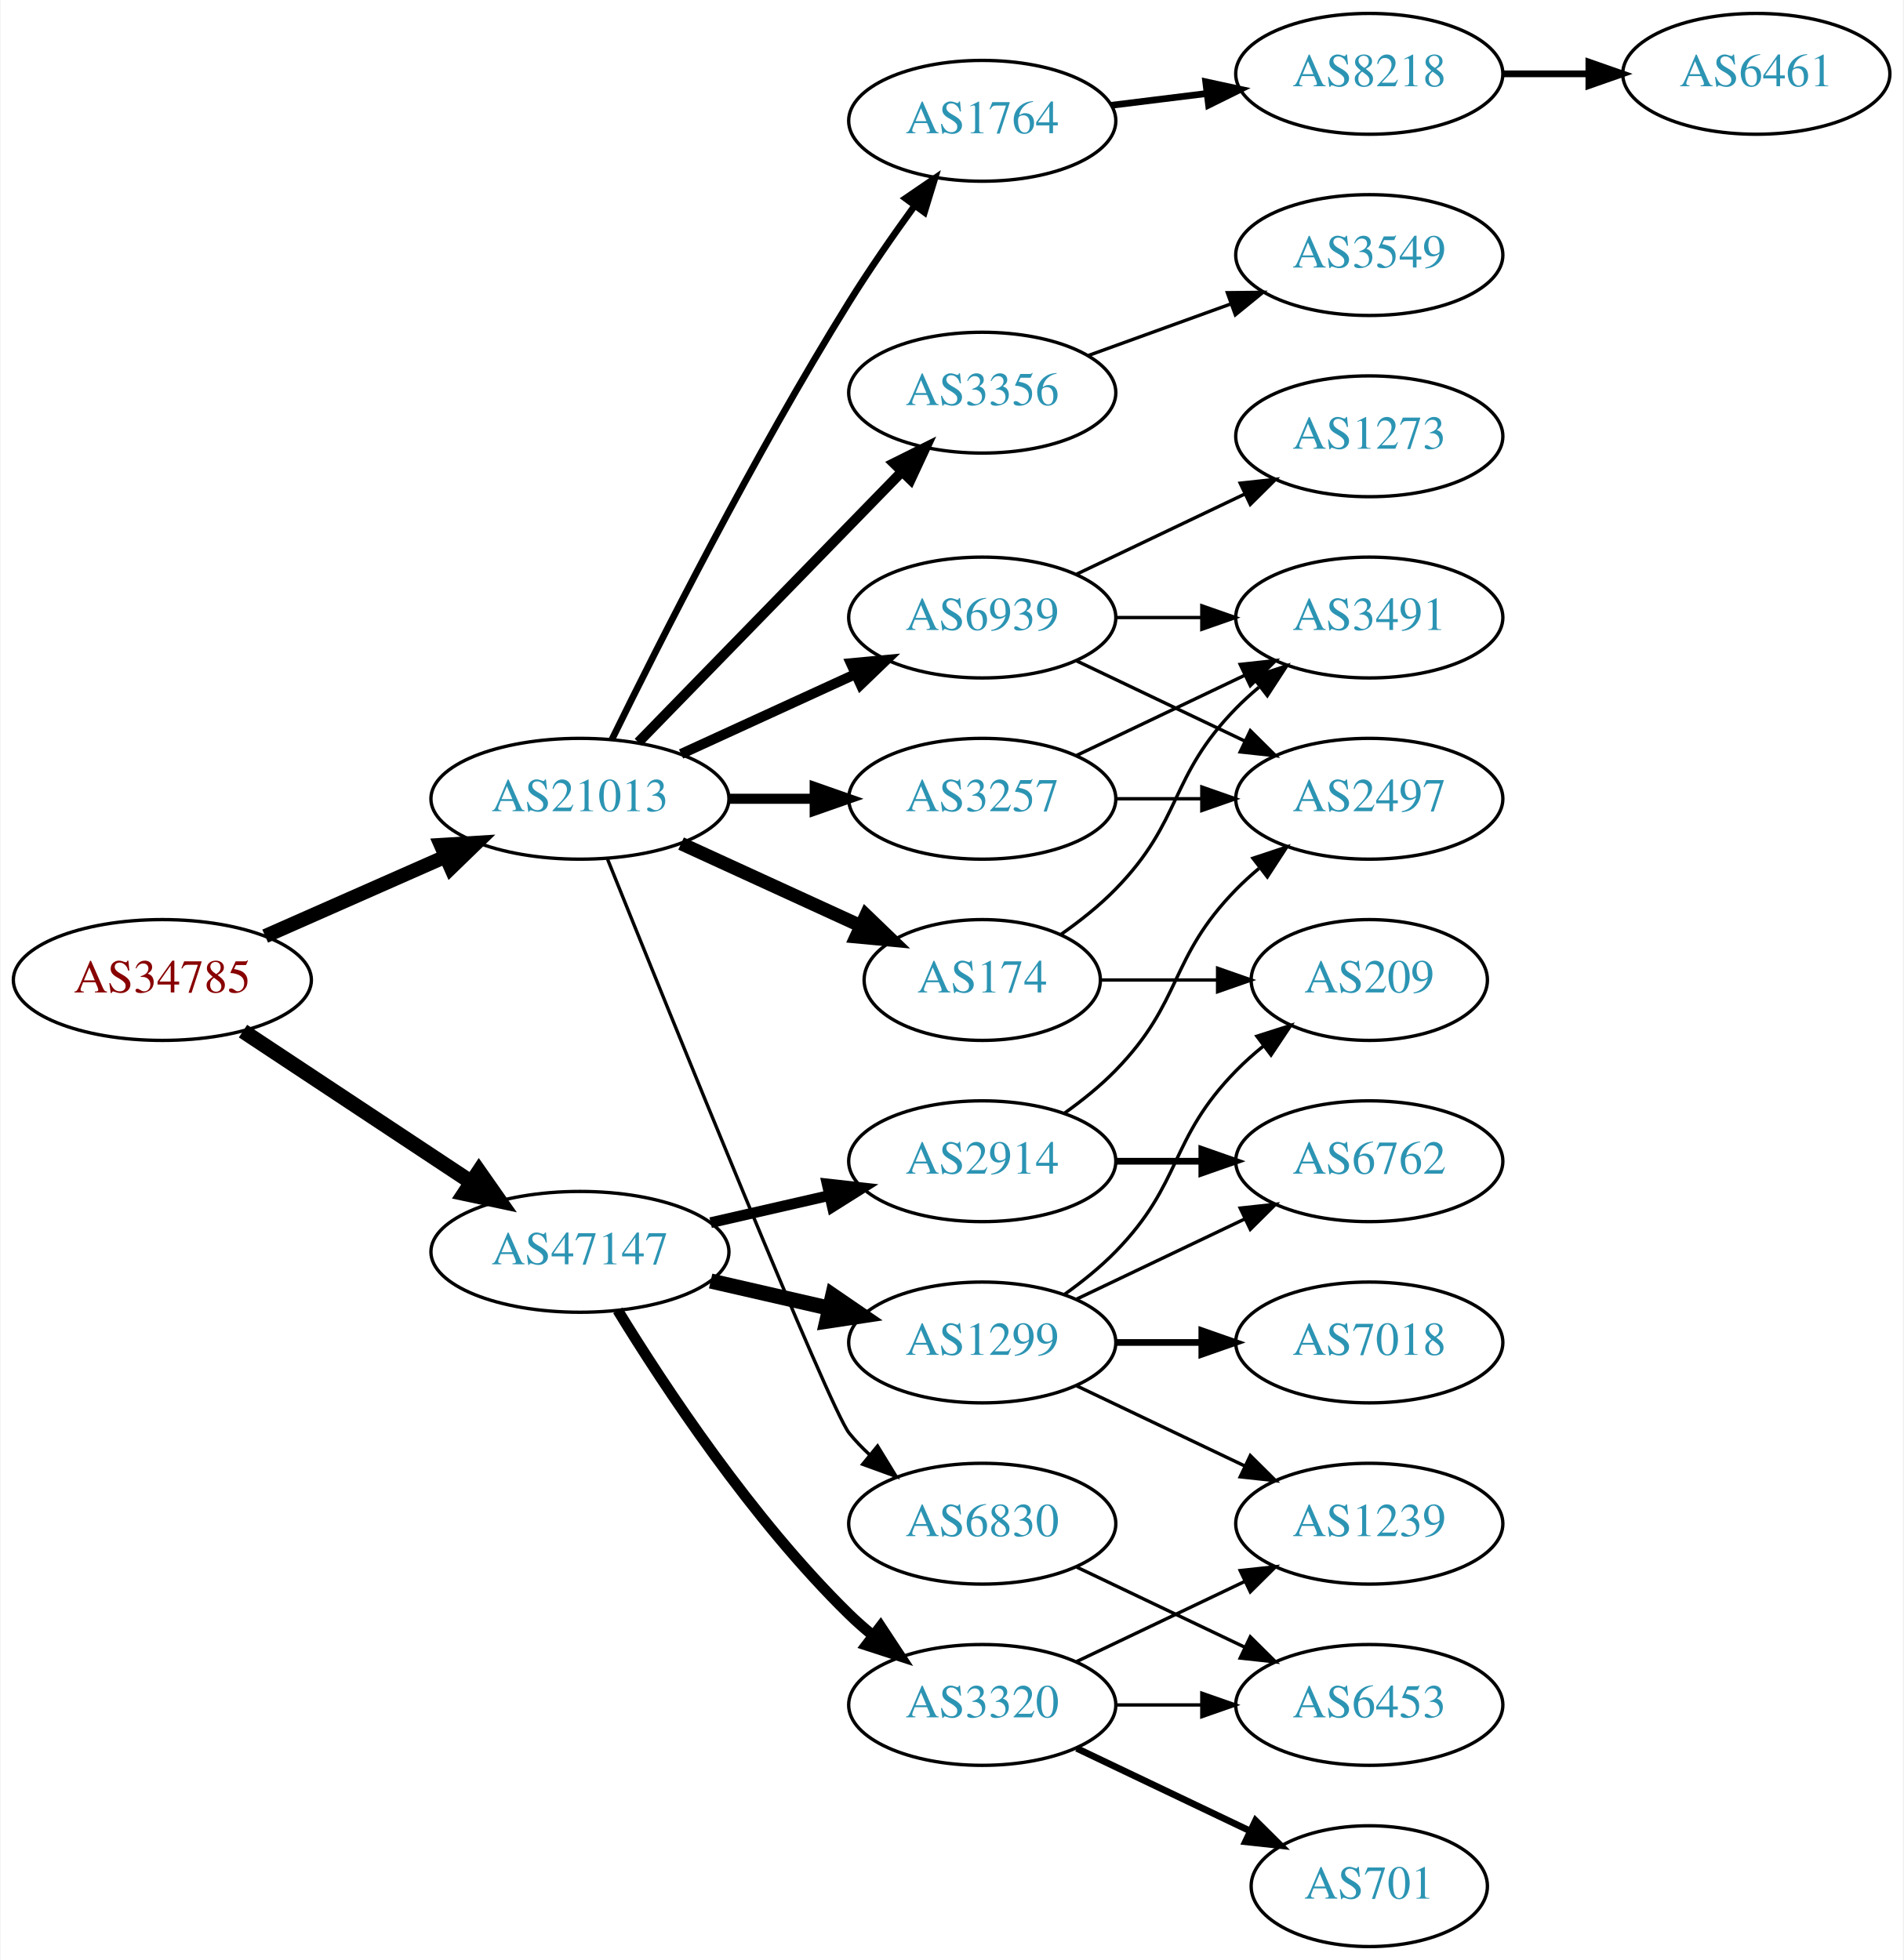
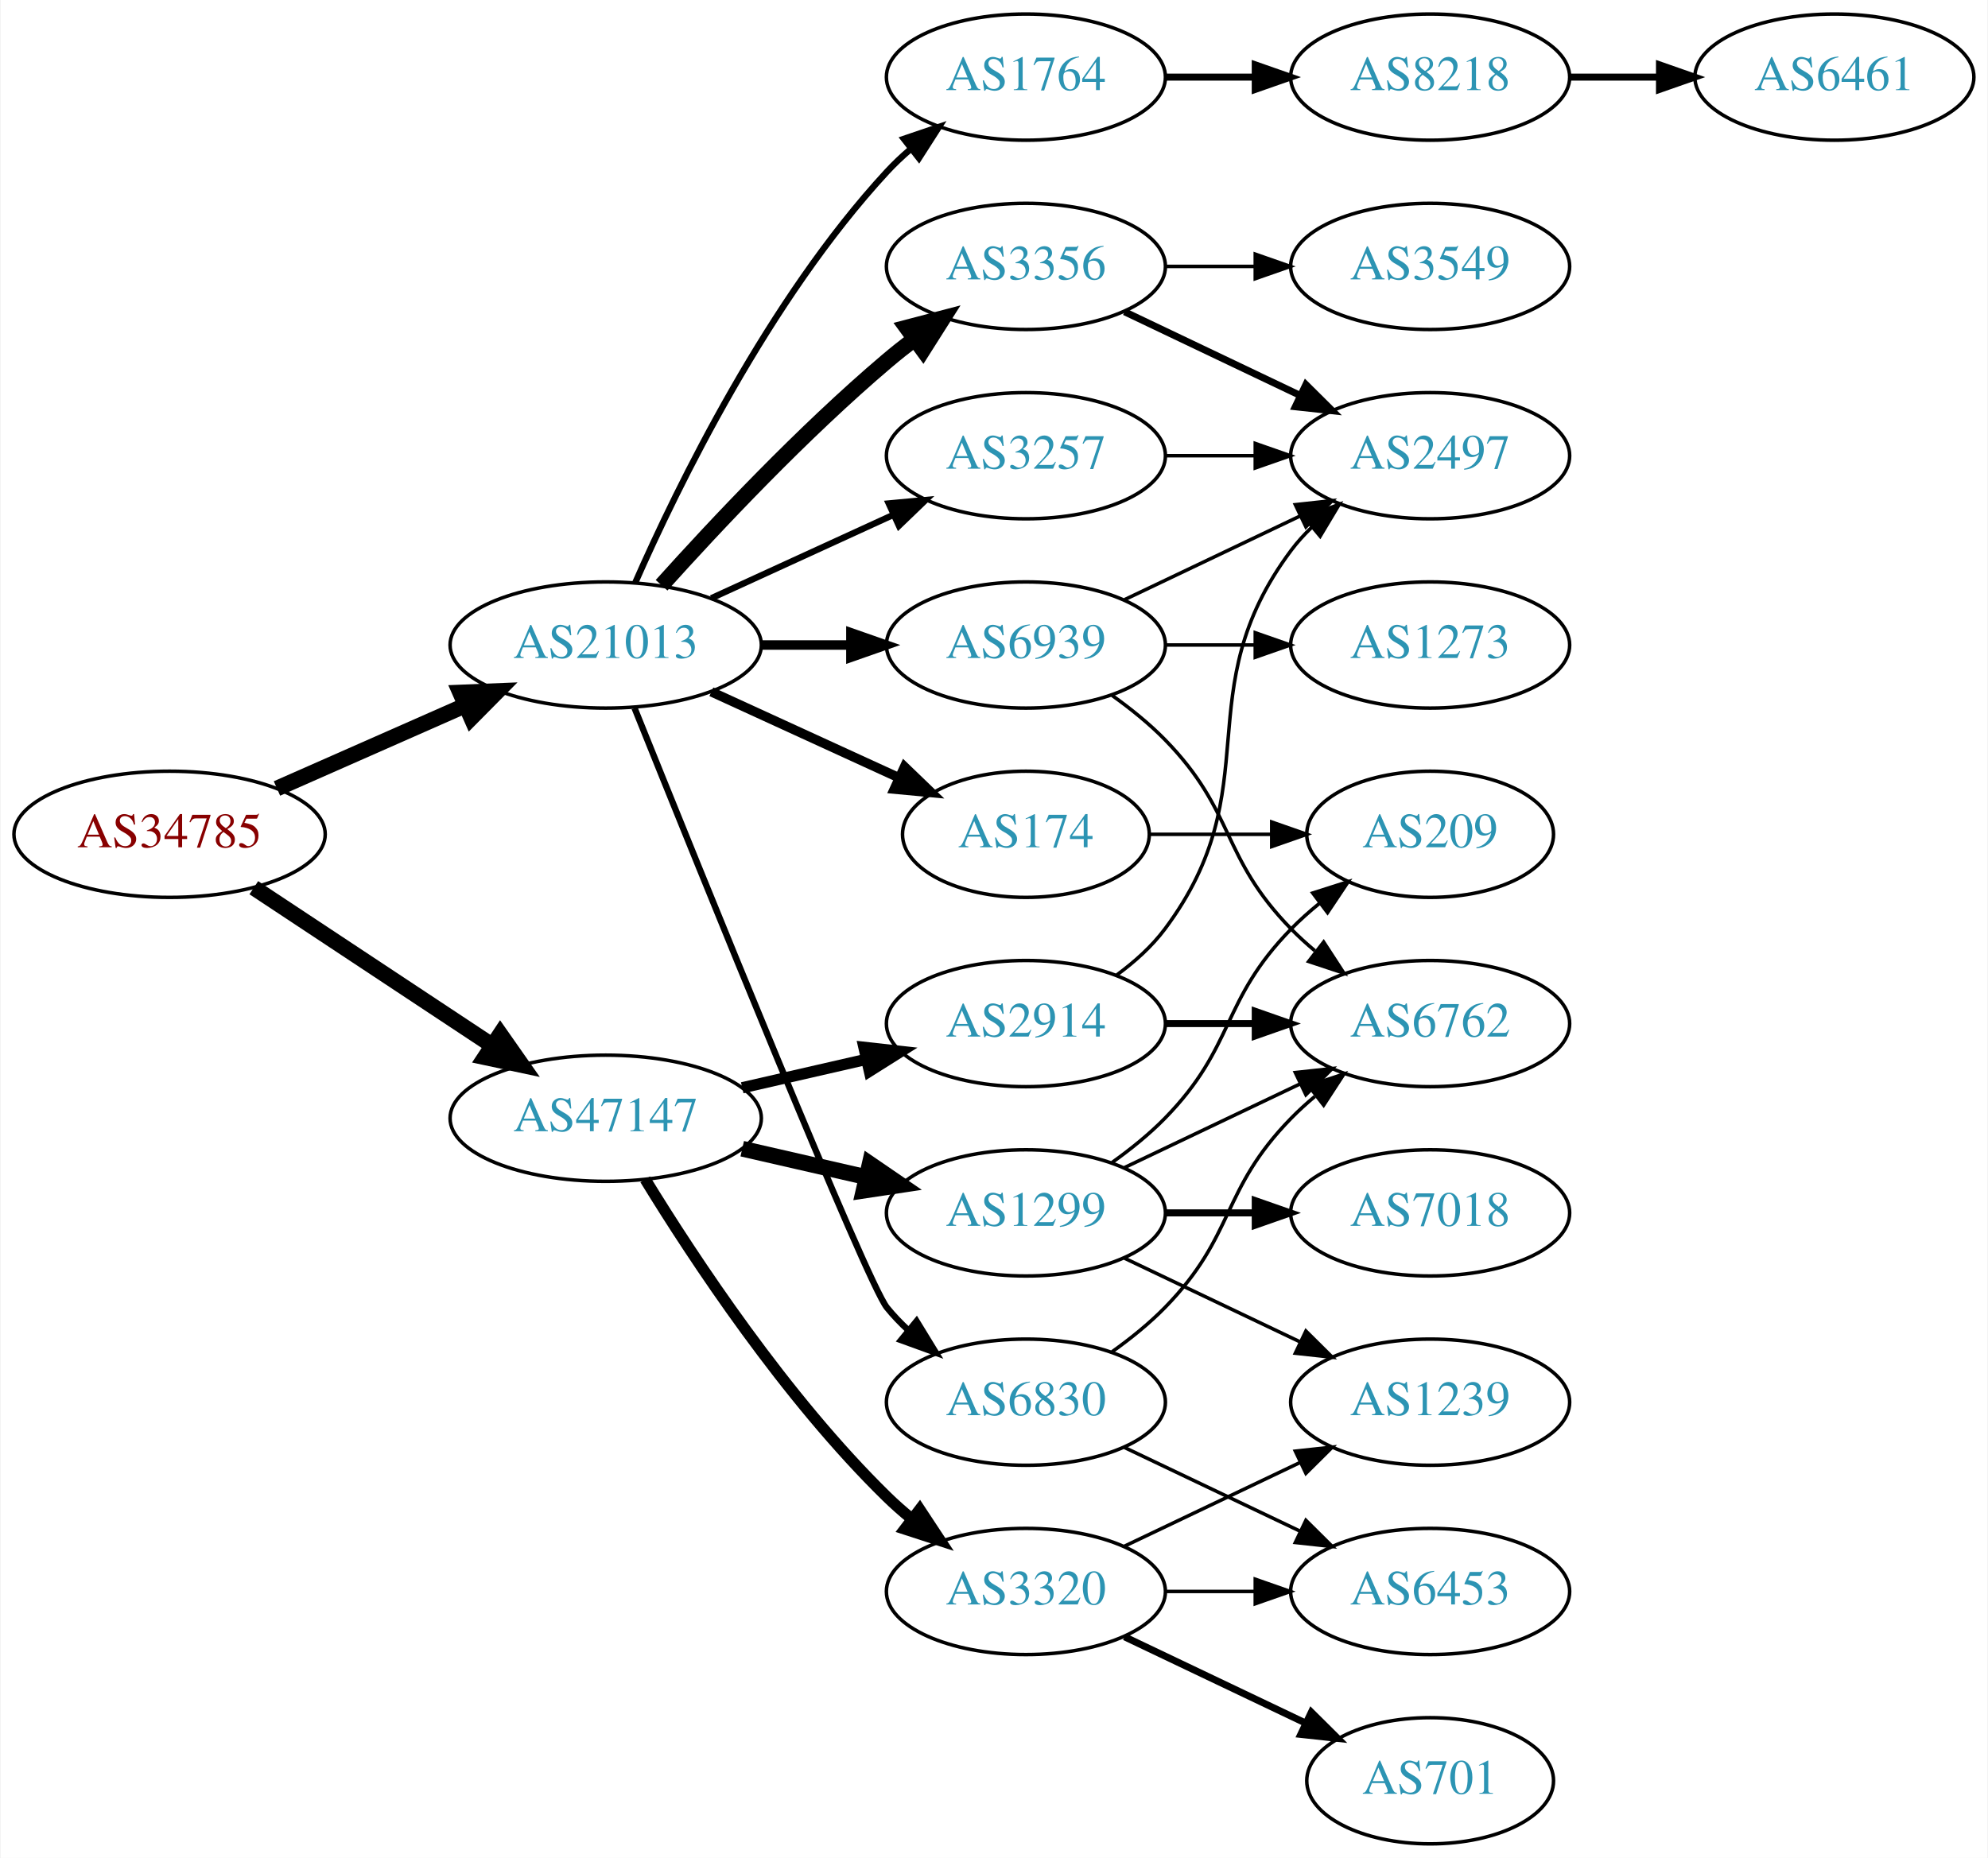
- <svg xmlns="http://www.w3.org/2000/svg" xmlns:xlink="http://www.w3.org/1999/xlink" width="567pt" height="584pt" viewBox="0.00 0.00 566.66 584.00">
-   <g id="graph0" class="graph" transform="scale(1 1) rotate(0) translate(4 580)">
-     <polygon fill="white" stroke="none" points="-4,4 -4,-580 562.663,-580 562.663,4 -4,4" />
+ <svg xmlns="http://www.w3.org/2000/svg" xmlns:xlink="http://www.w3.org/1999/xlink" width="567pt" height="530pt" viewBox="0.00 0.00 566.66 530.00">
+   <g id="graph0" class="graph" transform="scale(1 1) rotate(0) translate(4 526)">
+     <polygon fill="white" stroke="none" points="-4,4 -4,-526 562.663,-526 562.663,4 -4,4" />
    <g id="node1" class="node">
      <g id="a_node1">
        <a xlink:href="/asn/34785" xlink:title="AS34785 ~ Stadtwerke Klagenfurt AG [AT]">
          <ellipse fill="#ffffff" stroke="black" cx="44.196" cy="-288" rx="44.393" ry="18" />
          <text text-anchor="middle" x="44.196" y="-284.3" font-family="Times,serif" font-size="14.00" fill="#880000">AS34785</text>
        </a>
      </g>
    </g>
    <g id="node2" class="node">
      <g id="a_node2">
        <a xlink:href="/asn/21013" xlink:title="AS21013 ~ Wels, AT [AT]">
          <ellipse fill="#ffffff" stroke="black" cx="168.588" cy="-342" rx="44.393" ry="18" />
          <text text-anchor="middle" x="168.588" y="-338.3" font-family="Times,serif" font-size="14.00" fill="#2c94b3">AS21013</text>
        </a>
      </g>
    </g>
    <g id="edge1" class="edge">
-       <path fill="none" stroke="black" stroke-width="4.235" d="M74.824,-301.072C90.941,-308.183 111.081,-317.069 128.473,-324.742" />
-       <polygon fill="black" stroke="black" stroke-width="4.235" points="127.164,-328.215 137.809,-328.861 130.156,-321.434 127.164,-328.215" />
+       <path fill="none" stroke="black" stroke-width="4.5" d="M74.824,-301.072C90.941,-308.183 111.081,-317.069 128.473,-324.742" />
+       <polygon fill="black" stroke="black" stroke-width="4.5" points="127.071,-328.427 137.809,-328.861 130.249,-321.222 127.071,-328.427" />
    </g>
    <g id="node3" class="node">
      <g id="a_node3">
        <a xlink:href="/asn/47147" xlink:title="AS47147 ~ ANEXIA Internetdienstleistungs GmbH [AT]">
          <ellipse fill="#ffffff" stroke="black" cx="168.588" cy="-207" rx="44.393" ry="18" />
          <text text-anchor="middle" x="168.588" y="-203.3" font-family="Times,serif" font-size="14.00" fill="#2c94b3">AS47147</text>
        </a>
      </g>
    </g>
    <g id="edge2" class="edge">
      <path fill="none" stroke="black" stroke-width="4.5" d="M68.217,-272.765C87.449,-260.037 115.056,-241.766 136.294,-227.711" />
      <polygon fill="black" stroke="black" stroke-width="4.5" points="138.504,-230.97 144.67,-222.167 134.158,-224.403 138.504,-230.97" />
    </g>
    <g id="node4" class="node">
      <g id="a_node4">
        <a xlink:href="/asn/1764" xlink:title="AS1764 ~ NEXTLAYER-AS [AT]">
-           <ellipse fill="#ffffff" stroke="black" cx="288.431" cy="-544" rx="39.794" ry="18" />
-           <text text-anchor="middle" x="288.431" y="-540.3" font-family="Times,serif" font-size="14.00" fill="#2c94b3">AS1764</text>
+           <ellipse fill="#ffffff" stroke="black" cx="288.431" cy="-504" rx="39.794" ry="18" />
+           <text text-anchor="middle" x="288.431" y="-500.3" font-family="Times,serif" font-size="14.00" fill="#2c94b3">AS1764</text>
        </a>
      </g>
    </g>
    <g id="edge3" class="edge">
-       <path fill="none" stroke="black" stroke-width="2" d="M178.139,-359.73C191.946,-387.928 220.472,-444.463 248.784,-490 254.781,-499.645 261.886,-509.864 268.357,-518.786" />
-       <polygon fill="black" stroke="black" stroke-width="2" points="265.567,-520.9 274.311,-526.883 271.206,-516.753 265.567,-520.9" />
+       <path fill="none" stroke="black" stroke-width="1.8" d="M177.004,-359.761C189.072,-387.183 215.044,-440.473 248.784,-477 250.815,-479.198 253.054,-481.319 255.4,-483.34" />
+       <polygon fill="black" stroke="black" stroke-width="1.8" points="253.612,-486.386 263.644,-489.794 257.927,-480.874 253.612,-486.386" />
    </g>
    <g id="node5" class="node">
      <g id="a_node5">
-         <a xlink:href="/asn/6830" xlink:title="AS6830 ~ LGI-UPC [AT]">
-           <ellipse fill="#ffffff" stroke="black" cx="288.431" cy="-126" rx="39.794" ry="18" />
-           <text text-anchor="middle" x="288.431" y="-122.3" font-family="Times,serif" font-size="14.00" fill="#2c94b3">AS6830</text>
+         <a xlink:href="/asn/3356" xlink:title="AS3356 ~ Level 3 Parent, LLC [US]">
+           <ellipse fill="#ffffff" stroke="black" cx="288.431" cy="-450" rx="39.794" ry="18" />
+           <text text-anchor="middle" x="288.431" y="-446.3" font-family="Times,serif" font-size="14.00" fill="#2c94b3">AS3356</text>
        </a>
      </g>
    </g>
    <g id="edge4" class="edge">
-       <path fill="none" stroke="black" d="M176.813,-324.003C195.256,-278.167 243.032,-160.13 248.784,-153 250.615,-150.731 252.685,-148.57 254.892,-146.532" />
-       <polygon fill="black" stroke="black" points="257.243,-149.131 262.773,-140.094 252.815,-143.709 257.243,-149.131" />
+       <path fill="none" stroke="black" stroke-width="4.5" d="M184.521,-359.044C199.847,-376.097 224.782,-402.65 248.784,-423 251.281,-425.117 253.942,-427.232 256.653,-429.293" />
+       <polygon fill="black" stroke="black" stroke-width="4.5" points="254.432,-432.547 264.83,-435.266 259.077,-426.188 254.432,-432.547" />
    </g>
    <g id="node6" class="node">
      <g id="a_node6">
        <a xlink:href="/asn/3257" xlink:title="AS3257 ~ GTT [DE]">
-           <ellipse fill="#ffffff" stroke="black" cx="288.431" cy="-342" rx="39.794" ry="18" />
-           <text text-anchor="middle" x="288.431" y="-338.3" font-family="Times,serif" font-size="14.00" fill="#2c94b3">AS3257</text>
+           <ellipse fill="#ffffff" stroke="black" cx="288.431" cy="-396" rx="39.794" ry="18" />
+           <text text-anchor="middle" x="288.431" y="-392.3" font-family="Times,serif" font-size="14.00" fill="#2c94b3">AS3257</text>
        </a>
      </g>
    </g>
    <g id="edge5" class="edge">
-       <path fill="none" stroke="black" stroke-width="3" d="M212.799,-342C221.112,-342 229.875,-342 238.357,-342" />
-       <polygon fill="black" stroke="black" stroke-width="3" points="238.516,-345.5 248.516,-342 238.516,-338.5 238.516,-345.5" />
+       <path fill="none" stroke="black" stroke-width="1.8" d="M198.718,-355.348C214.329,-362.502 233.727,-371.391 250.399,-379.03" />
+       <polygon fill="black" stroke="black" stroke-width="1.8" points="249.302,-382.378 259.851,-383.362 252.218,-376.014 249.302,-382.378" />
    </g>
    <g id="node7" class="node">
      <g id="a_node7">
        <a xlink:href="/asn/174" xlink:title="AS174 ~ Cogent Communications [US]">
          <ellipse fill="#ffffff" stroke="black" cx="288.431" cy="-288" rx="35.194" ry="18" />
          <text text-anchor="middle" x="288.431" y="-284.3" font-family="Times,serif" font-size="14.00" fill="#2c94b3">AS174</text>
        </a>
      </g>
    </g>
    <g id="edge6" class="edge">
-       <path fill="none" stroke="black" stroke-width="4" d="M198.718,-328.652C214.935,-321.22 235.238,-311.917 252.327,-304.086" />
-       <polygon fill="black" stroke="black" stroke-width="4" points="253.811,-307.256 261.444,-299.908 250.895,-300.892 253.811,-307.256" />
+       <path fill="none" stroke="black" stroke-width="2.7" d="M198.718,-328.652C214.935,-321.22 235.238,-311.917 252.327,-304.086" />
+       <polygon fill="black" stroke="black" stroke-width="2.7" points="253.811,-307.256 261.444,-299.908 250.895,-300.892 253.811,-307.256" />
    </g>
    <g id="node8" class="node">
      <g id="a_node8">
-         <a xlink:href="/asn/3356" xlink:title="AS3356 ~ Level 3 Parent, LLC [US]">
-           <ellipse fill="#ffffff" stroke="black" cx="288.431" cy="-463" rx="39.794" ry="18" />
-           <text text-anchor="middle" x="288.431" y="-459.3" font-family="Times,serif" font-size="14.00" fill="#2c94b3">AS3356</text>
+         <a xlink:href="/asn/6830" xlink:title="AS6830 ~ LGI-UPC [AT]">
+           <ellipse fill="#ffffff" stroke="black" cx="288.431" cy="-126" rx="39.794" ry="18" />
+           <text text-anchor="middle" x="288.431" y="-122.3" font-family="Times,serif" font-size="14.00" fill="#2c94b3">AS6830</text>
        </a>
      </g>
    </g>
    <g id="edge7" class="edge">
-       <path fill="none" stroke="black" stroke-width="3" d="M185.974,-358.825C206.403,-379.802 241.441,-415.778 264.521,-439.477" />
-       <polygon fill="black" stroke="black" stroke-width="3" points="262.077,-441.983 271.561,-446.705 267.091,-437.099 262.077,-441.983" />
+       <path fill="none" stroke="black" stroke-width="1.8" d="M176.813,-324.003C195.256,-278.167 243.032,-160.13 248.784,-153 250.615,-150.731 252.685,-148.57 254.892,-146.532" />
+       <polygon fill="black" stroke="black" stroke-width="1.8" points="257.243,-149.131 262.773,-140.094 252.815,-143.709 257.243,-149.131" />
    </g>
    <g id="node9" class="node">
      <g id="a_node9">
        <a xlink:href="/asn/6939" xlink:title="AS6939 ~ Hurricane Electric LLC [US]">
-           <ellipse fill="#ffffff" stroke="black" cx="288.431" cy="-396" rx="39.794" ry="18" />
-           <text text-anchor="middle" x="288.431" y="-392.3" font-family="Times,serif" font-size="14.00" fill="#2c94b3">AS6939</text>
+           <ellipse fill="#ffffff" stroke="black" cx="288.431" cy="-342" rx="39.794" ry="18" />
+           <text text-anchor="middle" x="288.431" y="-338.3" font-family="Times,serif" font-size="14.00" fill="#2c94b3">AS6939</text>
        </a>
      </g>
    </g>
    <g id="edge8" class="edge">
-       <path fill="none" stroke="black" stroke-width="3" d="M198.718,-355.348C214.329,-362.502 233.727,-371.391 250.399,-379.03" />
-       <polygon fill="black" stroke="black" stroke-width="3" points="249.302,-382.378 259.851,-383.362 252.218,-376.014 249.302,-382.378" />
-     </g>
-     <g id="node17" class="node">
-       <g id="a_node17">
+       <path fill="none" stroke="black" stroke-width="2.7" d="M212.799,-342C221.112,-342 229.875,-342 238.357,-342" />
+       <polygon fill="black" stroke="black" stroke-width="2.7" points="238.516,-345.5 248.516,-342 238.516,-338.5 238.516,-345.5" />
+     </g>
+     <g id="node16" class="node">
+       <g id="a_node16">
        <a xlink:href="/asn/2914" xlink:title="AS2914 ~ NTT America, Inc. [US]">
          <ellipse fill="#ffffff" stroke="black" cx="288.431" cy="-234" rx="39.794" ry="18" />
          <text text-anchor="middle" x="288.431" y="-230.3" font-family="Times,serif" font-size="14.00" fill="#2c94b3">AS2914</text>
        </a>
      </g>
    </g>
-     <g id="edge17" class="edge">
+     <g id="edge16" class="edge">
      <path fill="none" stroke="black" stroke-width="3.214" d="M207.523,-215.692C218.764,-218.267 231.176,-221.111 242.799,-223.774" />
      <polygon fill="black" stroke="black" stroke-width="3.214" points="242.232,-227.235 252.761,-226.057 243.795,-220.412 242.232,-227.235" />
    </g>
-     <g id="node18" class="node">
-       <g id="a_node18">
+     <g id="node17" class="node">
+       <g id="a_node17">
        <a xlink:href="/asn/1299" xlink:title="AS1299 ~ Telia Carrier [EU]">
          <ellipse fill="#ffffff" stroke="black" cx="288.431" cy="-180" rx="39.794" ry="18" />
          <text text-anchor="middle" x="288.431" y="-176.3" font-family="Times,serif" font-size="14.00" fill="#2c94b3">AS1299</text>
        </a>
      </g>
    </g>
-     <g id="edge18" class="edge">
+     <g id="edge17" class="edge">
      <path fill="none" stroke="black" stroke-width="4.5" d="M207.523,-198.308C218.764,-195.733 231.176,-192.889 242.799,-190.226" />
      <polygon fill="black" stroke="black" stroke-width="4.5" points="243.893,-194.015 252.761,-187.943 242.134,-186.339 243.893,-194.015" />
    </g>
-     <g id="node19" class="node">
-       <g id="a_node19">
+     <g id="node18" class="node">
+       <g id="a_node18">
        <a xlink:href="/asn/3320" xlink:title="AS3320 ~ DTAG [DE]">
          <ellipse fill="#ffffff" stroke="black" cx="288.431" cy="-72" rx="39.794" ry="18" />
          <text text-anchor="middle" x="288.431" y="-68.3" font-family="Times,serif" font-size="14.00" fill="#2c94b3">AS3320</text>
        </a>
      </g>
    </g>
-     <g id="edge19" class="edge">
+     <g id="edge18" class="edge">
      <path fill="none" stroke="black" stroke-width="3.214" d="M179.854,-189.56C193.662,-167.009 219.851,-127.278 248.784,-99 250.924,-96.908 253.242,-94.863 255.642,-92.894" />
      <polygon fill="black" stroke="black" stroke-width="3.214" points="258.152,-95.382 263.983,-86.536 253.908,-89.815 258.152,-95.382" />
    </g>
    <g id="node10" class="node">
      <g id="a_node10">
        <a xlink:href="/asn/8218" xlink:title="AS8218 ~ legacy Neotelecoms [FR]">
-           <ellipse fill="#ffffff" stroke="black" cx="403.724" cy="-558" rx="39.794" ry="18" />
-           <text text-anchor="middle" x="403.724" y="-554.3" font-family="Times,serif" font-size="14.00" fill="#2c94b3">AS8218</text>
+           <ellipse fill="#ffffff" stroke="black" cx="403.724" cy="-504" rx="39.794" ry="18" />
+           <text text-anchor="middle" x="403.724" y="-500.3" font-family="Times,serif" font-size="14.00" fill="#2c94b3">AS8218</text>
        </a>
      </g>
    </g>
    <g id="edge9" class="edge">
-       <path fill="none" stroke="black" stroke-width="2" d="M326.841,-548.623C335.929,-549.746 345.766,-550.962 355.251,-552.134" />
-       <polygon fill="black" stroke="black" stroke-width="2" points="354.999,-555.629 365.353,-553.382 355.857,-548.682 354.999,-555.629" />
+       <path fill="none" stroke="black" stroke-width="2" d="M328.103,-504C336.306,-504 345.07,-504 353.602,-504" />
+       <polygon fill="black" stroke="black" stroke-width="2" points="353.841,-507.5 363.841,-504 353.841,-500.5 353.841,-507.5" />
    </g>
    <g id="node12" class="node">
      <g id="a_node12">
+         <a xlink:href="/asn/2497" xlink:title="AS2497 ~ Internet Initiative Japan Inc. [JP]">
+           <ellipse fill="#ffffff" stroke="black" cx="403.724" cy="-396" rx="39.794" ry="18" />
+           <text text-anchor="middle" x="403.724" y="-392.3" font-family="Times,serif" font-size="14.00" fill="#2c94b3">AS2497</text>
+         </a>
+       </g>
+     </g>
+     <g id="edge15" class="edge">
+       <path fill="none" stroke="black" stroke-width="2" d="M316.567,-437.066C331.561,-429.919 350.382,-420.948 366.605,-413.215" />
+       <polygon fill="black" stroke="black" stroke-width="2" points="368.288,-416.291 375.809,-408.829 365.276,-409.972 368.288,-416.291" />
+     </g>
+     <g id="node15" class="node">
+       <g id="a_node15">
+         <a xlink:href="/asn/3549" xlink:title="AS3549 ~ Level 3 Parent, LLC [US]">
+           <ellipse fill="#ffffff" stroke="black" cx="403.724" cy="-450" rx="39.794" ry="18" />
+           <text text-anchor="middle" x="403.724" y="-446.3" font-family="Times,serif" font-size="14.00" fill="#2c94b3">AS3549</text>
+         </a>
+       </g>
+     </g>
+     <g id="edge14" class="edge">
+       <path fill="none" stroke="black" d="M328.103,-450C336.306,-450 345.07,-450 353.602,-450" />
+       <polygon fill="black" stroke="black" points="353.841,-453.5 363.841,-450 353.841,-446.5 353.841,-453.5" />
+     </g>
+     <g id="edge11" class="edge">
+       <path fill="none" stroke="black" d="M328.103,-396C336.306,-396 345.07,-396 353.602,-396" />
+       <polygon fill="black" stroke="black" points="353.841,-399.5 363.841,-396 353.841,-392.5 353.841,-399.5" />
+     </g>
+     <g id="node21" class="node">
+       <g id="a_node21">
+         <a xlink:href="/asn/209" xlink:title="AS209 ~ CenturyLink Communications, LLC [US]">
+           <ellipse fill="#ffffff" stroke="black" cx="403.724" cy="-288" rx="35.194" ry="18" />
+           <text text-anchor="middle" x="403.724" y="-284.3" font-family="Times,serif" font-size="14.00" fill="#2c94b3">AS209</text>
+         </a>
+       </g>
+     </g>
+     <g id="edge28" class="edge">
+       <path fill="none" stroke="black" d="M323.73,-288C334.6,-288 346.778,-288 358.255,-288" />
+       <polygon fill="black" stroke="black" points="358.541,-291.5 368.541,-288 358.541,-284.5 358.541,-291.5" />
+     </g>
+     <g id="node13" class="node">
+       <g id="a_node13">
+         <a xlink:href="/asn/6762" xlink:title="AS6762 ~ TELECOM ITALIA SPARKLE S.p.A. [IT]">
+           <ellipse fill="#ffffff" stroke="black" cx="403.724" cy="-234" rx="39.794" ry="18" />
+           <text text-anchor="middle" x="403.724" y="-230.3" font-family="Times,serif" font-size="14.00" fill="#2c94b3">AS6762</text>
+         </a>
+       </g>
+     </g>
+     <g id="edge12" class="edge">
+       <path fill="none" stroke="black" d="M313.025,-140.389C318.281,-144.148 323.613,-148.437 328.077,-153 348.25,-173.617 343.905,-186.383 364.077,-207 366.17,-209.139 368.453,-211.218 370.83,-213.21" />
+       <polygon fill="black" stroke="black" points="369.074,-216.275 379.13,-219.611 373.349,-210.732 369.074,-216.275" />
+     </g>
+     <g id="node14" class="node">
+       <g id="a_node14">
        <a xlink:href="/asn/6453" xlink:title="AS6453 ~ TATA COMMUNICATIONS (AMERICA) INC [US]">
          <ellipse fill="#ffffff" stroke="black" cx="403.724" cy="-72" rx="39.794" ry="18" />
          <text text-anchor="middle" x="403.724" y="-68.3" font-family="Times,serif" font-size="14.00" fill="#2c94b3">AS6453</text>
        </a>
      </g>
    </g>
-     <g id="edge11" class="edge">
+     <g id="edge13" class="edge">
      <path fill="none" stroke="black" d="M316.567,-113.066C331.561,-105.919 350.382,-96.948 366.605,-89.215" />
      <polygon fill="black" stroke="black" points="368.288,-92.291 375.809,-84.829 365.276,-85.972 368.288,-92.291" />
    </g>
-     <g id="node13" class="node">
-       <g id="a_node13">
-         <a xlink:href="/asn/2497" xlink:title="AS2497 ~ Internet Initiative Japan Inc. [JP]">
+     <g id="edge31" class="edge">
+       <path fill="none" stroke="black" d="M316.567,-354.934C331.561,-362.081 350.382,-371.052 366.605,-378.785" />
+       <polygon fill="black" stroke="black" points="365.276,-382.028 375.809,-383.171 368.288,-375.709 365.276,-382.028" />
+     </g>
+     <g id="edge30" class="edge">
+       <path fill="none" stroke="black" d="M313.025,-327.611C318.281,-323.852 323.613,-319.563 328.077,-315 348.25,-294.383 343.905,-281.617 364.077,-261 366.17,-258.861 368.453,-256.782 370.83,-254.79" />
+       <polygon fill="black" stroke="black" points="373.349,-257.268 379.13,-248.389 369.074,-251.725 373.349,-257.268" />
+     </g>
+     <g id="node23" class="node">
+       <g id="a_node23">
+         <a xlink:href="/asn/1273" xlink:title="AS1273 ~ Vodafone Group PLC [EU]">
          <ellipse fill="#ffffff" stroke="black" cx="403.724" cy="-342" rx="39.794" ry="18" />
-           <text text-anchor="middle" x="403.724" y="-338.3" font-family="Times,serif" font-size="14.00" fill="#2c94b3">AS2497</text>
-         </a>
-       </g>
-     </g>
-     <g id="edge12" class="edge">
+           <text text-anchor="middle" x="403.724" y="-338.3" font-family="Times,serif" font-size="14.00" fill="#2c94b3">AS1273</text>
+         </a>
+       </g>
+     </g>
+     <g id="edge29" class="edge">
      <path fill="none" stroke="black" d="M328.103,-342C336.306,-342 345.07,-342 353.602,-342" />
      <polygon fill="black" stroke="black" points="353.841,-345.5 363.841,-342 353.841,-338.5 353.841,-345.5" />
-     </g>
-     <g id="node14" class="node">
-       <g id="a_node14">
-         <a xlink:href="/asn/3491" xlink:title="AS3491 ~ PCCW Global, Inc. [US]">
-           <ellipse fill="#ffffff" stroke="black" cx="403.724" cy="-396" rx="39.794" ry="18" />
-           <text text-anchor="middle" x="403.724" y="-392.3" font-family="Times,serif" font-size="14.00" fill="#2c94b3">AS3491</text>
-         </a>
-       </g>
-     </g>
-     <g id="edge13" class="edge">
-       <path fill="none" stroke="black" d="M316.567,-354.934C331.561,-362.081 350.382,-371.052 366.605,-378.785" />
-       <polygon fill="black" stroke="black" points="365.276,-382.028 375.809,-383.171 368.288,-375.709 365.276,-382.028" />
-     </g>
-     <g id="edge15" class="edge">
-       <path fill="none" stroke="black" d="M311.814,-301.532C317.455,-305.49 323.269,-310.086 328.077,-315 348.25,-335.617 343.905,-348.383 364.077,-369 366.17,-371.139 368.453,-373.218 370.83,-375.21" />
-       <polygon fill="black" stroke="black" points="369.074,-378.275 379.13,-381.611 373.349,-372.732 369.074,-378.275" />
-     </g>
-     <g id="node16" class="node">
-       <g id="a_node16">
-         <a xlink:href="/asn/209" xlink:title="AS209 ~ CenturyLink Communications, LLC [US]">
-           <ellipse fill="#ffffff" stroke="black" cx="403.724" cy="-288" rx="35.194" ry="18" />
-           <text text-anchor="middle" x="403.724" y="-284.3" font-family="Times,serif" font-size="14.00" fill="#2c94b3">AS209</text>
-         </a>
-       </g>
-     </g>
-     <g id="edge16" class="edge">
-       <path fill="none" stroke="black" d="M323.73,-288C334.6,-288 346.778,-288 358.255,-288" />
-       <polygon fill="black" stroke="black" points="358.541,-291.5 368.541,-288 358.541,-284.5 358.541,-291.5" />
-     </g>
-     <g id="node15" class="node">
-       <g id="a_node15">
-         <a xlink:href="/asn/3549" xlink:title="AS3549 ~ Level 3 Parent, LLC [US]">
-           <ellipse fill="#ffffff" stroke="black" cx="403.724" cy="-504" rx="39.794" ry="18" />
-           <text text-anchor="middle" x="403.724" y="-500.3" font-family="Times,serif" font-size="14.00" fill="#2c94b3">AS3549</text>
-         </a>
-       </g>
-     </g>
-     <g id="edge14" class="edge">
-       <path fill="none" stroke="black" d="M320.09,-474.095C333.062,-478.79 348.355,-484.324 362.236,-489.348" />
-       <polygon fill="black" stroke="black" points="361.446,-492.784 372.041,-492.896 363.828,-486.202 361.446,-492.784" />
-     </g>
-     <g id="edge31" class="edge">
-       <path fill="none" stroke="black" d="M316.567,-383.066C331.561,-375.919 350.382,-366.948 366.605,-359.215" />
-       <polygon fill="black" stroke="black" points="368.288,-362.291 375.809,-354.829 365.276,-355.972 368.288,-362.291" />
-     </g>
-     <g id="edge29" class="edge">
-       <path fill="none" stroke="black" d="M328.103,-396C336.306,-396 345.07,-396 353.602,-396" />
-       <polygon fill="black" stroke="black" points="353.841,-399.5 363.841,-396 353.841,-392.5 353.841,-399.5" />
-     </g>
-     <g id="node24" class="node">
-       <g id="a_node24">
-         <a xlink:href="/asn/1273" xlink:title="AS1273 ~ Vodafone Group PLC [EU]">
-           <ellipse fill="#ffffff" stroke="black" cx="403.724" cy="-450" rx="39.794" ry="18" />
-           <text text-anchor="middle" x="403.724" y="-446.3" font-family="Times,serif" font-size="14.00" fill="#2c94b3">AS1273</text>
-         </a>
-       </g>
-     </g>
-     <g id="edge30" class="edge">
-       <path fill="none" stroke="black" d="M316.567,-408.934C331.561,-416.081 350.382,-425.052 366.605,-432.785" />
-       <polygon fill="black" stroke="black" points="365.276,-436.028 375.809,-437.171 368.288,-429.709 365.276,-436.028" />
    </g>
    <g id="node11" class="node">
      <g id="a_node11">
        <a xlink:href="/asn/6461" xlink:title="AS6461 ~ Zayo Bandwidth [US]">
-           <ellipse fill="#ffffff" stroke="black" cx="519.017" cy="-558" rx="39.794" ry="18" />
-           <text text-anchor="middle" x="519.017" y="-554.3" font-family="Times,serif" font-size="14.00" fill="#2c94b3">AS6461</text>
+           <ellipse fill="#ffffff" stroke="black" cx="519.017" cy="-504" rx="39.794" ry="18" />
+           <text text-anchor="middle" x="519.017" y="-500.3" font-family="Times,serif" font-size="14.00" fill="#2c94b3">AS6461</text>
        </a>
      </g>
    </g>
    <g id="edge10" class="edge">
-       <path fill="none" stroke="black" stroke-width="2" d="M443.396,-558C451.599,-558 460.363,-558 468.895,-558" />
-       <polygon fill="black" stroke="black" stroke-width="2" points="469.134,-561.5 479.134,-558 469.134,-554.5 469.134,-561.5" />
-     </g>
-     <g id="edge21" class="edge">
-       <path fill="none" stroke="black" d="M313.025,-248.389C318.281,-252.148 323.613,-256.437 328.077,-261 348.25,-281.617 343.905,-294.383 364.077,-315 366.17,-317.139 368.453,-319.218 370.83,-321.21" />
-       <polygon fill="black" stroke="black" points="369.074,-324.275 379.13,-327.611 373.349,-318.732 369.074,-324.275" />
-     </g>
-     <g id="node20" class="node">
-       <g id="a_node20">
-         <a xlink:href="/asn/6762" xlink:title="AS6762 ~ TELECOM ITALIA SPARKLE S.p.A. [IT]">
-           <ellipse fill="#ffffff" stroke="black" cx="403.724" cy="-234" rx="39.794" ry="18" />
-           <text text-anchor="middle" x="403.724" y="-230.3" font-family="Times,serif" font-size="14.00" fill="#2c94b3">AS6762</text>
-         </a>
-       </g>
-     </g>
-     <g id="edge20" class="edge">
+       <path fill="none" stroke="black" stroke-width="2" d="M443.396,-504C451.599,-504 460.363,-504 468.895,-504" />
+       <polygon fill="black" stroke="black" stroke-width="2" points="469.134,-507.5 479.134,-504 469.134,-500.5 469.134,-507.5" />
+     </g>
+     <g id="edge27" class="edge">
+       <path fill="none" stroke="black" d="M314.362,-247.882C319.438,-251.611 324.356,-256.016 328.077,-261 358.349,-301.542 333.806,-328.458 364.077,-369 365.822,-371.336 367.829,-373.545 369.992,-375.617" />
+       <polygon fill="black" stroke="black" points="367.87,-378.405 377.793,-382.118 372.352,-373.027 367.87,-378.405" />
+     </g>
+     <g id="edge26" class="edge">
      <path fill="none" stroke="black" stroke-width="2" d="M328.103,-234C336.306,-234 345.07,-234 353.602,-234" />
      <polygon fill="black" stroke="black" stroke-width="2" points="353.841,-237.5 363.841,-234 353.841,-230.5 353.841,-237.5" />
    </g>
-     <g id="edge25" class="edge">
-       <path fill="none" stroke="black" d="M313.025,-194.389C318.281,-198.148 323.613,-202.437 328.077,-207 348.25,-227.617 343.905,-240.383 364.077,-261 366.556,-263.534 369.303,-265.983 372.156,-268.304" />
-       <polygon fill="black" stroke="black" points="370.247,-271.248 380.341,-274.468 374.458,-265.657 370.247,-271.248" />
-     </g>
-     <g id="edge23" class="edge">
+     <g id="edge19" class="edge">
      <path fill="none" stroke="black" d="M316.567,-192.934C331.561,-200.081 350.382,-209.052 366.605,-216.785" />
      <polygon fill="black" stroke="black" points="365.276,-220.028 375.809,-221.171 368.288,-213.709 365.276,-220.028" />
    </g>
-     <g id="node21" class="node">
-       <g id="a_node21">
+     <g id="node19" class="node">
+       <g id="a_node19">
        <a xlink:href="/asn/7018" xlink:title="AS7018 ~ AT&amp;T Services, Inc. [US]">
          <ellipse fill="#ffffff" stroke="black" cx="403.724" cy="-180" rx="39.794" ry="18" />
          <text text-anchor="middle" x="403.724" y="-176.3" font-family="Times,serif" font-size="14.00" fill="#2c94b3">AS7018</text>
        </a>
      </g>
    </g>
-     <g id="edge22" class="edge">
+     <g id="edge20" class="edge">
      <path fill="none" stroke="black" stroke-width="2" d="M328.103,-180C336.306,-180 345.07,-180 353.602,-180" />
      <polygon fill="black" stroke="black" stroke-width="2" points="353.841,-183.5 363.841,-180 353.841,-176.5 353.841,-183.5" />
    </g>
-     <g id="node22" class="node">
-       <g id="a_node22">
+     <g id="node20" class="node">
+       <g id="a_node20">
        <a xlink:href="/asn/1239" xlink:title="AS1239 ~ Sprint [US]">
          <ellipse fill="#ffffff" stroke="black" cx="403.724" cy="-126" rx="39.794" ry="18" />
          <text text-anchor="middle" x="403.724" y="-122.3" font-family="Times,serif" font-size="14.00" fill="#2c94b3">AS1239</text>
        </a>
      </g>
    </g>
-     <g id="edge24" class="edge">
+     <g id="edge21" class="edge">
      <path fill="none" stroke="black" d="M316.567,-167.066C331.561,-159.919 350.382,-150.948 366.605,-143.215" />
      <polygon fill="black" stroke="black" points="368.288,-146.291 375.809,-138.829 365.276,-139.972 368.288,-146.291" />
    </g>
-     <g id="edge28" class="edge">
+     <g id="edge22" class="edge">
+       <path fill="none" stroke="black" d="M313.025,-194.389C318.281,-198.148 323.613,-202.437 328.077,-207 348.25,-227.617 343.905,-240.383 364.077,-261 366.556,-263.534 369.303,-265.983 372.156,-268.304" />
+       <polygon fill="black" stroke="black" points="370.247,-271.248 380.341,-274.468 374.458,-265.657 370.247,-271.248" />
+     </g>
+     <g id="edge25" class="edge">
      <path fill="none" stroke="black" d="M328.103,-72C336.306,-72 345.07,-72 353.602,-72" />
      <polygon fill="black" stroke="black" points="353.841,-75.5 363.841,-72 353.841,-68.5 353.841,-75.5" />
    </g>
-     <g id="edge27" class="edge">
+     <g id="edge24" class="edge">
      <path fill="none" stroke="black" d="M316.567,-84.934C331.561,-92.081 350.382,-101.052 366.605,-108.785" />
      <polygon fill="black" stroke="black" points="365.276,-112.028 375.809,-113.171 368.288,-105.709 365.276,-112.028" />
    </g>
-     <g id="node23" class="node">
-       <g id="a_node23">
+     <g id="node22" class="node">
+       <g id="a_node22">
        <a xlink:href="/asn/701" xlink:title="AS701 ~ UUNET [US]">
          <ellipse fill="#ffffff" stroke="black" cx="403.724" cy="-18" rx="35.194" ry="18" />
          <text text-anchor="middle" x="403.724" y="-14.3" font-family="Times,serif" font-size="14.00" fill="#2c94b3">AS701</text>
        </a>
      </g>
    </g>
-     <g id="edge26" class="edge">
+     <g id="edge23" class="edge">
      <path fill="none" stroke="black" stroke-width="2" d="M316.567,-59.066C331.999,-51.71 351.485,-42.423 368.02,-34.541" />
      <polygon fill="black" stroke="black" stroke-width="2" points="369.84,-37.551 377.361,-30.089 366.828,-31.232 369.84,-37.551" />
    </g>
  </g>
</svg>
